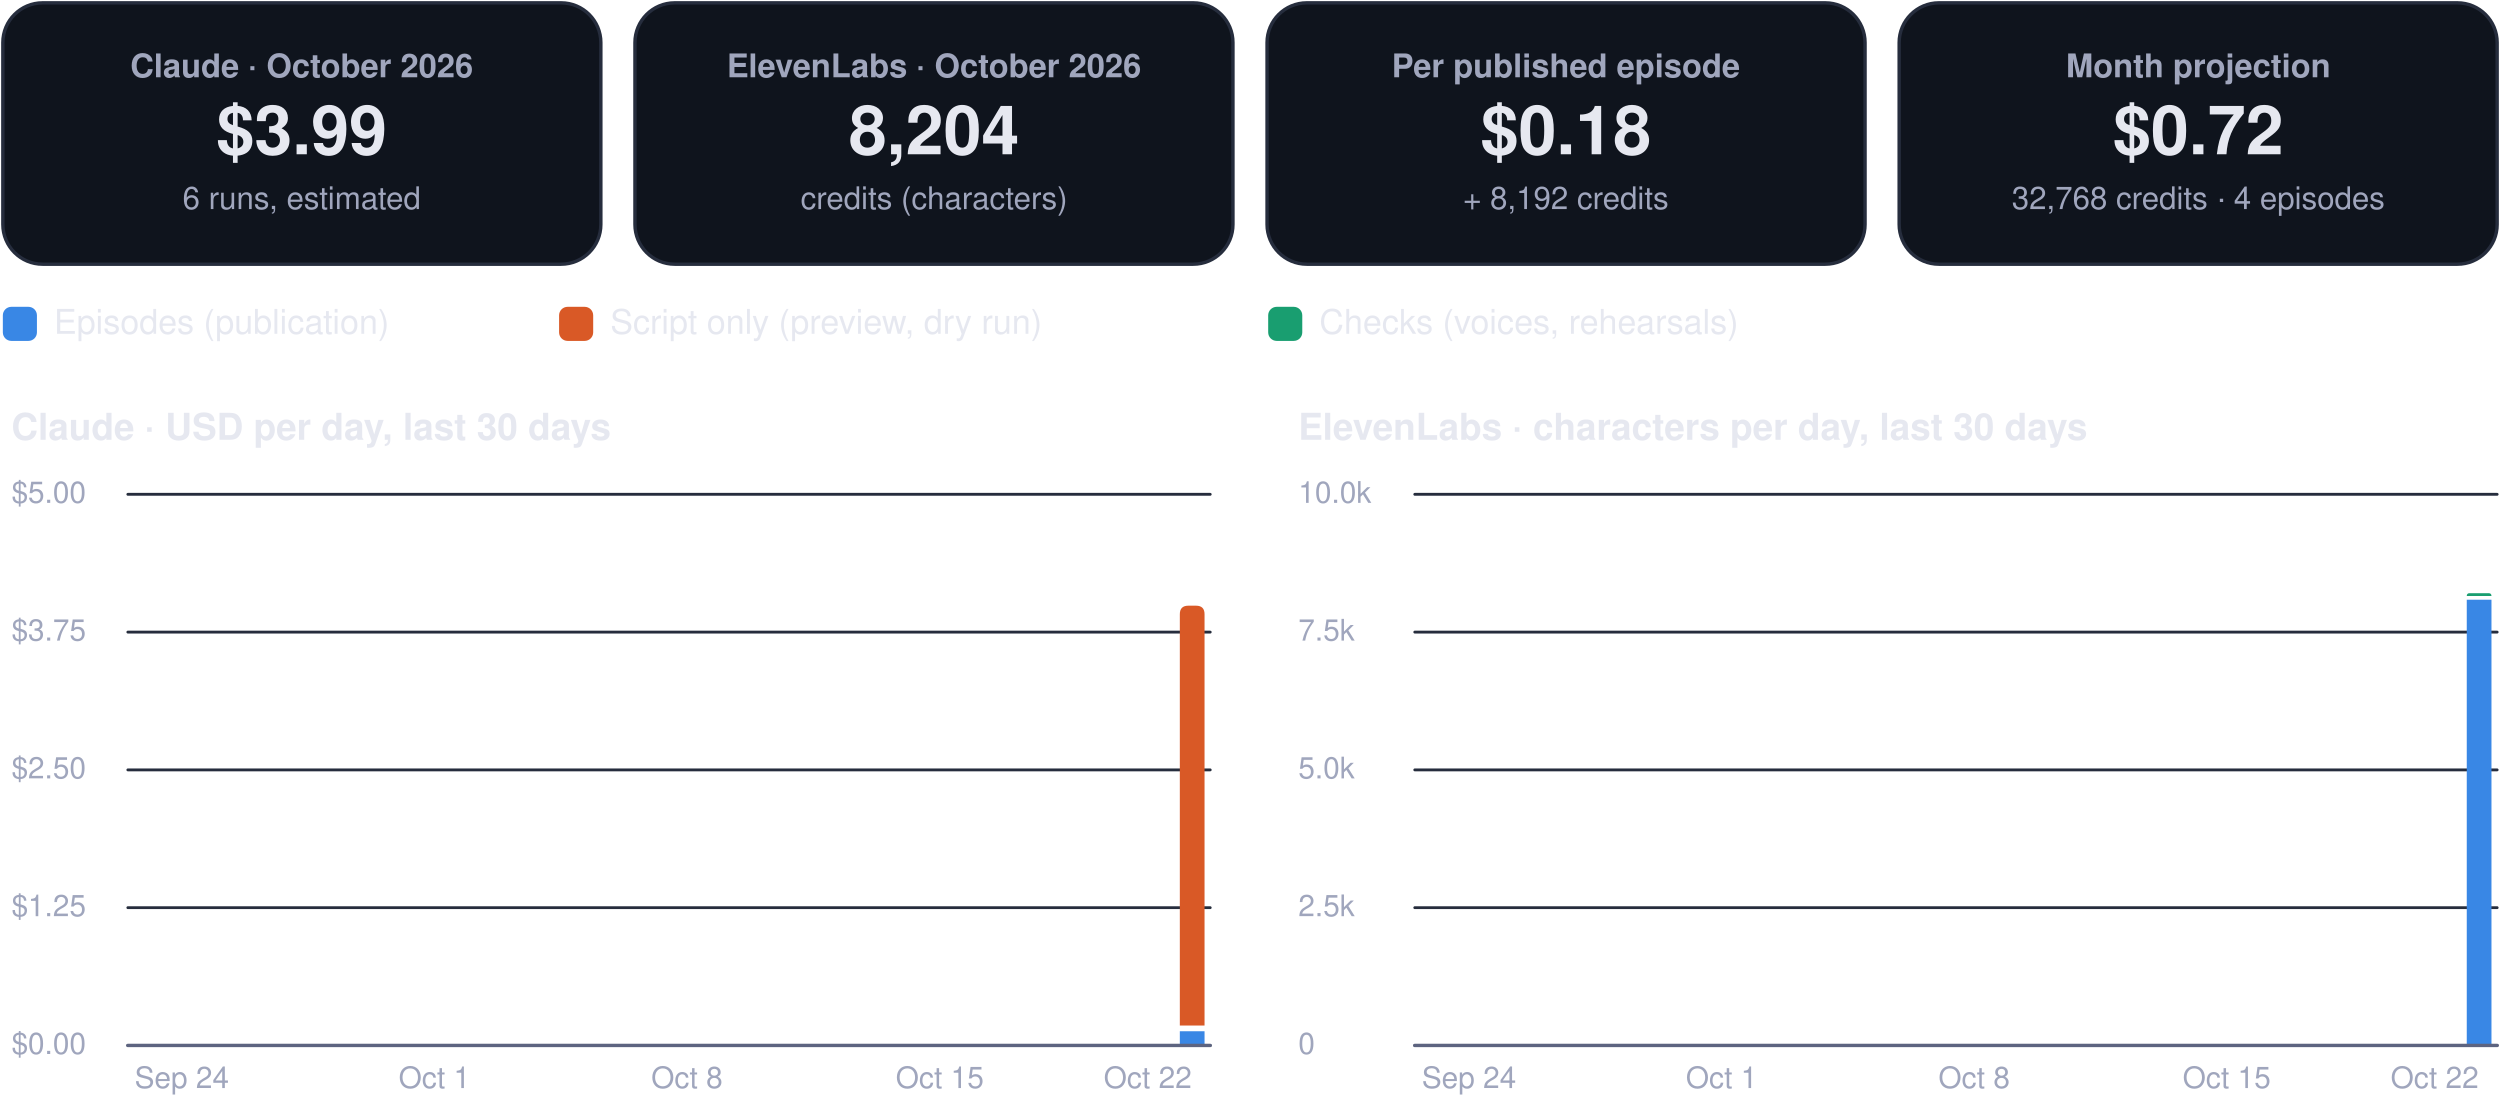
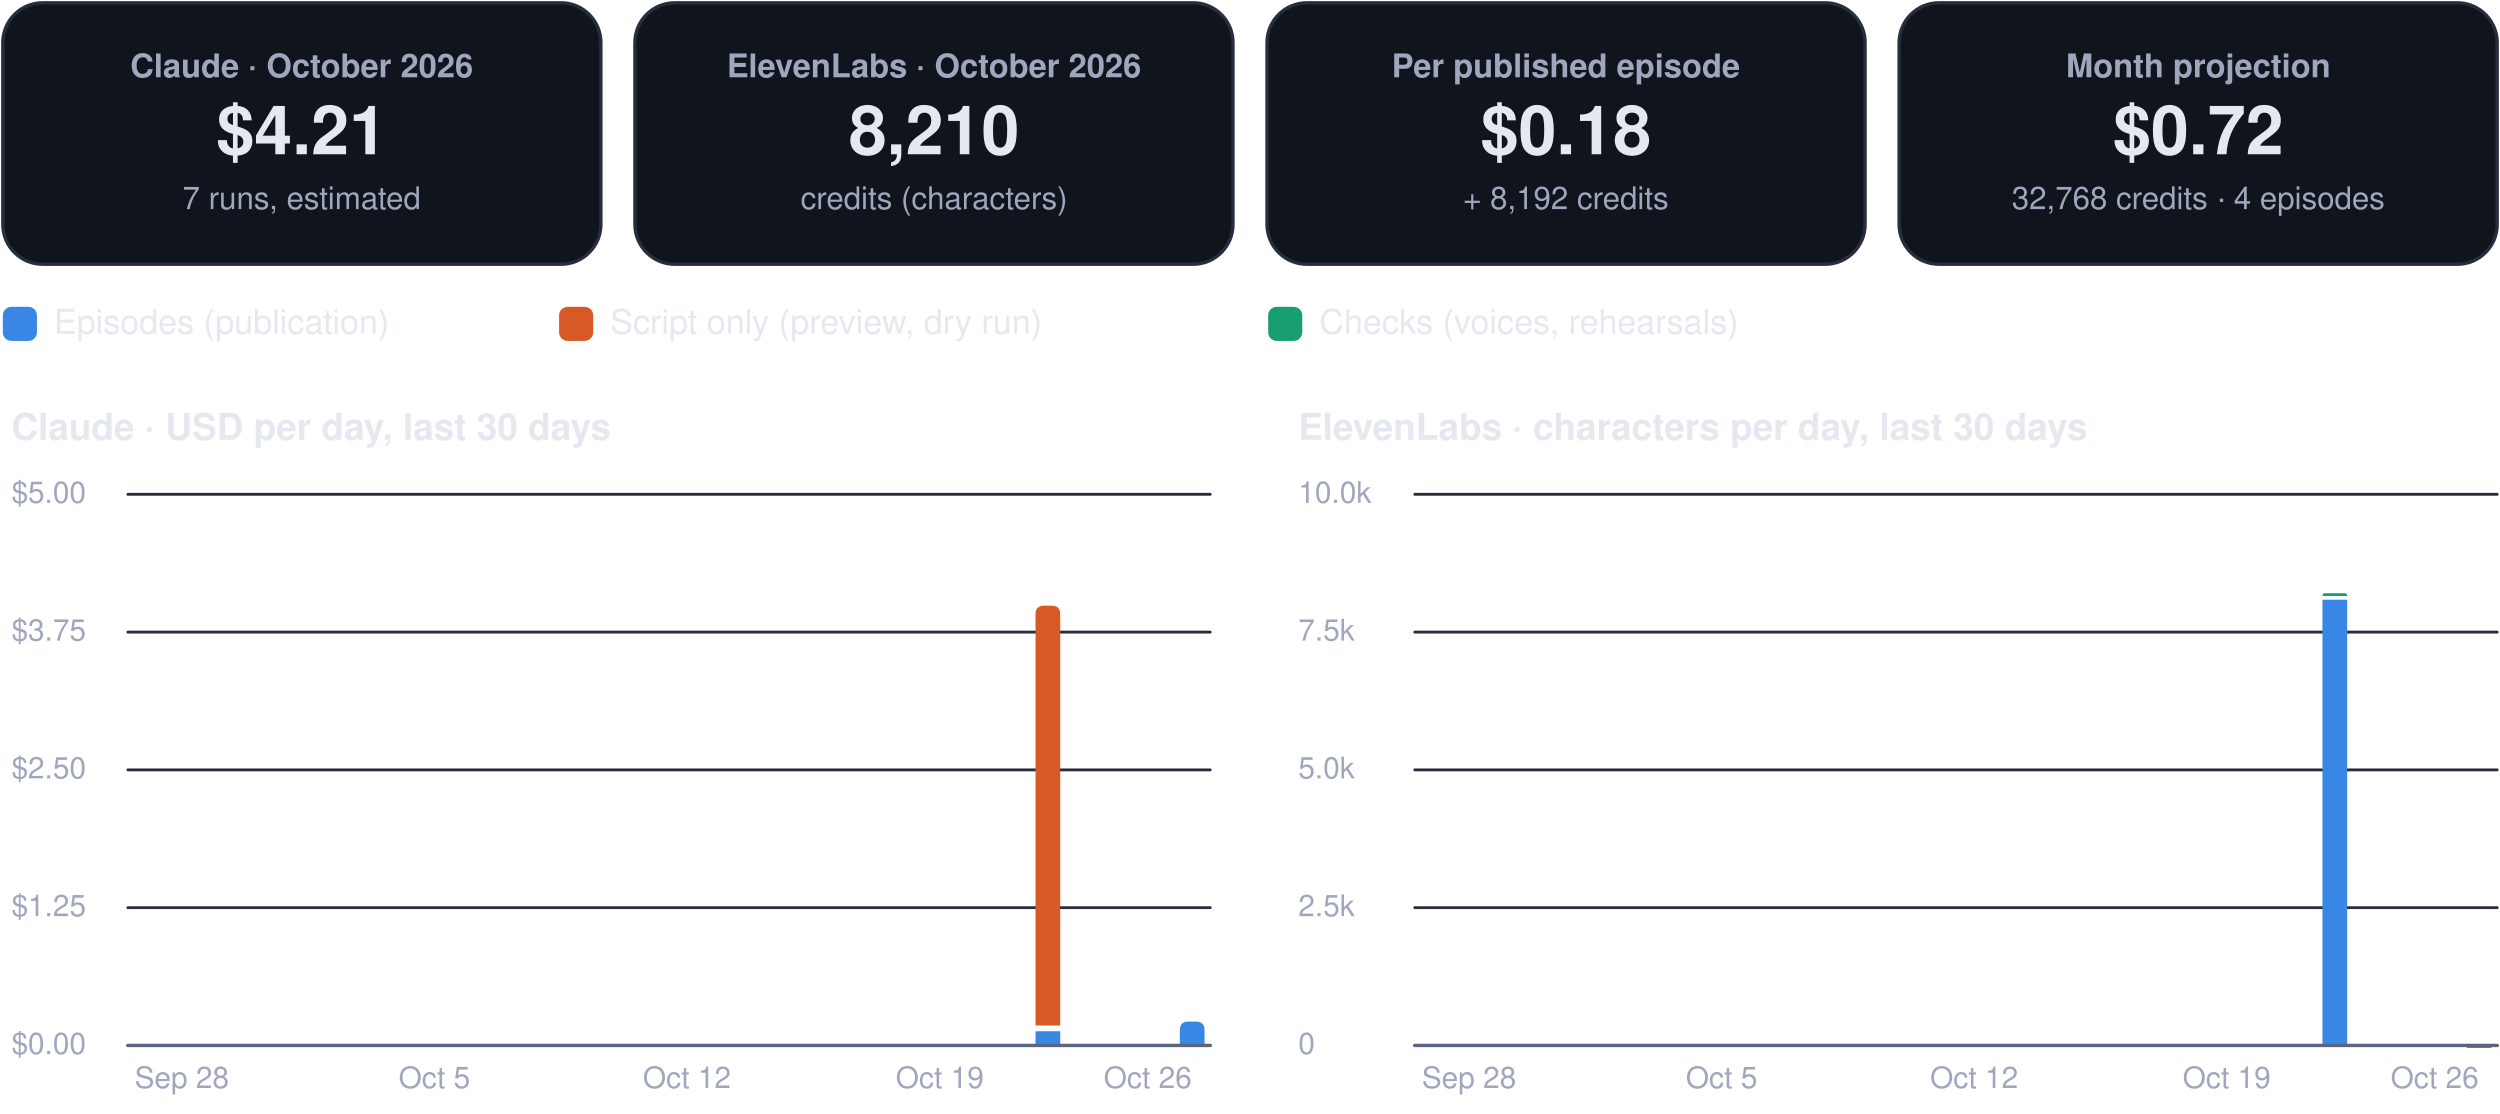
<svg xmlns="http://www.w3.org/2000/svg" viewBox="0 0 880 392" width="880" height="392" role="img" aria-label="FinOps dashboard, October 2026">
  <rect x="1.0" y="1.0" width="210.5" height="92.0" rx="14" fill="#0f141d" stroke="#262d3d" stroke-width="1.2" />
  <g class="box">
    <rect x="5.0" y="10.0" width="202.5" height="74.0" rx="12" fill="none" stroke="none" stroke-width="1.2" class="frame" />
    <text x="106.2" y="27.2" font-family="-apple-system, BlinkMacSystemFont, 'Segoe UI', Helvetica, Arial, sans-serif" font-size="11.5" font-weight="600" fill="#a0a6bd" text-anchor="middle">Claude · October 2026</text>
-     <text x="106.2" y="54.3" font-family="-apple-system, BlinkMacSystemFont, 'Segoe UI', Helvetica, Arial, sans-serif" font-size="24" font-weight="750" fill="#e6e8f0" text-anchor="middle">$3.99</text>
-     <text x="106.2" y="73.6" font-family="-apple-system, BlinkMacSystemFont, 'Segoe UI', Helvetica, Arial, sans-serif" font-size="11" font-weight="400" fill="#a0a6bd" text-anchor="middle">6 runs, estimated</text>
+     <text x="106.2" y="54.3" font-family="-apple-system, BlinkMacSystemFont, 'Segoe UI', Helvetica, Arial, sans-serif" font-size="24" font-weight="750" fill="#e6e8f0" text-anchor="middle">$4.21</text>
+     <text x="106.2" y="73.6" font-family="-apple-system, BlinkMacSystemFont, 'Segoe UI', Helvetica, Arial, sans-serif" font-size="11" font-weight="400" fill="#a0a6bd" text-anchor="middle">7 runs, estimated</text>
  </g>
  <rect x="223.5" y="1.0" width="210.5" height="92.0" rx="14" fill="#0f141d" stroke="#262d3d" stroke-width="1.2" />
  <g class="box">
    <rect x="227.5" y="10.0" width="202.5" height="74.0" rx="12" fill="none" stroke="none" stroke-width="1.2" class="frame" />
    <text x="328.8" y="27.2" font-family="-apple-system, BlinkMacSystemFont, 'Segoe UI', Helvetica, Arial, sans-serif" font-size="11.5" font-weight="600" fill="#a0a6bd" text-anchor="middle">ElevenLabs · October 2026</text>
-     <text x="328.8" y="54.3" font-family="-apple-system, BlinkMacSystemFont, 'Segoe UI', Helvetica, Arial, sans-serif" font-size="24" font-weight="750" fill="#e6e8f0" text-anchor="middle">8,204</text>
+     <text x="328.8" y="54.3" font-family="-apple-system, BlinkMacSystemFont, 'Segoe UI', Helvetica, Arial, sans-serif" font-size="24" font-weight="750" fill="#e6e8f0" text-anchor="middle">8,210</text>
    <text x="328.8" y="73.6" font-family="-apple-system, BlinkMacSystemFont, 'Segoe UI', Helvetica, Arial, sans-serif" font-size="11" font-weight="400" fill="#a0a6bd" text-anchor="middle">credits (characters)</text>
  </g>
  <rect x="446.0" y="1.0" width="210.5" height="92.0" rx="14" fill="#0f141d" stroke="#262d3d" stroke-width="1.2" />
  <g class="box">
    <rect x="450.0" y="10.0" width="202.5" height="74.0" rx="12" fill="none" stroke="none" stroke-width="1.2" class="frame" />
    <text x="551.2" y="27.2" font-family="-apple-system, BlinkMacSystemFont, 'Segoe UI', Helvetica, Arial, sans-serif" font-size="11.5" font-weight="600" fill="#a0a6bd" text-anchor="middle">Per published episode</text>
    <text x="551.2" y="54.3" font-family="-apple-system, BlinkMacSystemFont, 'Segoe UI', Helvetica, Arial, sans-serif" font-size="24" font-weight="750" fill="#e6e8f0" text-anchor="middle">$0.18</text>
    <text x="551.2" y="73.6" font-family="-apple-system, BlinkMacSystemFont, 'Segoe UI', Helvetica, Arial, sans-serif" font-size="11" font-weight="400" fill="#a0a6bd" text-anchor="middle">+ 8,192 credits</text>
  </g>
  <rect x="668.5" y="1.0" width="210.5" height="92.0" rx="14" fill="#0f141d" stroke="#262d3d" stroke-width="1.2" />
  <g class="box">
    <rect x="672.5" y="10.0" width="202.5" height="74.0" rx="12" fill="none" stroke="none" stroke-width="1.2" class="frame" />
    <text x="773.8" y="27.2" font-family="-apple-system, BlinkMacSystemFont, 'Segoe UI', Helvetica, Arial, sans-serif" font-size="11.5" font-weight="600" fill="#a0a6bd" text-anchor="middle">Month projection</text>
    <text x="773.8" y="54.3" font-family="-apple-system, BlinkMacSystemFont, 'Segoe UI', Helvetica, Arial, sans-serif" font-size="24" font-weight="750" fill="#e6e8f0" text-anchor="middle">$0.72</text>
    <text x="773.8" y="73.6" font-family="-apple-system, BlinkMacSystemFont, 'Segoe UI', Helvetica, Arial, sans-serif" font-size="11" font-weight="400" fill="#a0a6bd" text-anchor="middle">32,768 credits · 4 episodes</text>
  </g>
  <rect x="1.0" y="108.0" width="12.0" height="12.0" rx="3" fill="#3987e5" stroke="none" stroke-width="1.2" />
  <g class="box">
    <rect x="17.0" y="105.0" width="161.8" height="18.0" rx="12" fill="none" stroke="none" stroke-width="1.2" class="frame" />
    <text x="19.0" y="117.5" font-family="-apple-system, BlinkMacSystemFont, 'Segoe UI', Helvetica, Arial, sans-serif" font-size="12" font-weight="500" fill="#e6e8f0" text-anchor="start">Episodes (publication)</text>
  </g>
  <rect x="196.8" y="108.0" width="12.0" height="12.0" rx="3" fill="#d95926" stroke="none" stroke-width="1.2" />
  <g class="box">
    <rect x="212.8" y="105.0" width="215.6" height="18.0" rx="12" fill="none" stroke="none" stroke-width="1.2" class="frame" />
    <text x="214.8" y="117.5" font-family="-apple-system, BlinkMacSystemFont, 'Segoe UI', Helvetica, Arial, sans-serif" font-size="12" font-weight="500" fill="#e6e8f0" text-anchor="start">Script only (preview, dry run)</text>
  </g>
  <rect x="446.4" y="108.0" width="12.0" height="12.0" rx="3" fill="#199e70" stroke="none" stroke-width="1.2" />
  <g class="box">
    <rect x="462.4" y="105.0" width="195.4" height="18.0" rx="12" fill="none" stroke="none" stroke-width="1.2" class="frame" />
    <text x="464.4" y="117.5" font-family="-apple-system, BlinkMacSystemFont, 'Segoe UI', Helvetica, Arial, sans-serif" font-size="12" font-weight="500" fill="#e6e8f0" text-anchor="start">Checks (voices, rehearsals)</text>
  </g>
  <g class="box">
    <rect x="1.0" y="140.0" width="425.0" height="22.0" rx="12" fill="none" stroke="none" stroke-width="1.2" class="frame" />
    <text x="4.0" y="154.8" font-family="-apple-system, BlinkMacSystemFont, 'Segoe UI', Helvetica, Arial, sans-serif" font-size="13" font-weight="700" fill="#e6e8f0" text-anchor="start">Claude · USD per day, last 30 days</text>
  </g>
  <path d="M45,368.0 L426.0,368.0" fill="none" stroke="#262d3d" stroke-width="1" stroke-linecap="round" stroke-linejoin="round" />
  <g class="box">
    <rect x="1.0" y="360.0" width="42.0" height="16.0" rx="12" fill="none" stroke="none" stroke-width="1.2" class="frame" />
    <text x="4.0" y="371.0" font-family="-apple-system, BlinkMacSystemFont, 'Segoe UI', Helvetica, Arial, sans-serif" font-size="10.5" font-weight="500" fill="#a0a6bd" text-anchor="start">$0.00</text>
  </g>
  <path d="M45,319.5 L426.0,319.5" fill="none" stroke="#262d3d" stroke-width="1" stroke-linecap="round" stroke-linejoin="round" />
  <g class="box">
    <rect x="1.0" y="311.5" width="42.0" height="16.0" rx="12" fill="none" stroke="none" stroke-width="1.2" class="frame" />
    <text x="4.0" y="322.5" font-family="-apple-system, BlinkMacSystemFont, 'Segoe UI', Helvetica, Arial, sans-serif" font-size="10.5" font-weight="500" fill="#a0a6bd" text-anchor="start">$1.25</text>
  </g>
  <path d="M45,271.0 L426.0,271.0" fill="none" stroke="#262d3d" stroke-width="1" stroke-linecap="round" stroke-linejoin="round" />
  <g class="box">
    <rect x="1.0" y="263.0" width="42.0" height="16.0" rx="12" fill="none" stroke="none" stroke-width="1.2" class="frame" />
    <text x="4.0" y="274.0" font-family="-apple-system, BlinkMacSystemFont, 'Segoe UI', Helvetica, Arial, sans-serif" font-size="10.5" font-weight="500" fill="#a0a6bd" text-anchor="start">$2.50</text>
  </g>
  <path d="M45,222.5 L426.0,222.5" fill="none" stroke="#262d3d" stroke-width="1" stroke-linecap="round" stroke-linejoin="round" />
  <g class="box">
    <rect x="1.0" y="214.5" width="42.0" height="16.0" rx="12" fill="none" stroke="none" stroke-width="1.2" class="frame" />
    <text x="4.0" y="225.5" font-family="-apple-system, BlinkMacSystemFont, 'Segoe UI', Helvetica, Arial, sans-serif" font-size="10.5" font-weight="500" fill="#a0a6bd" text-anchor="start">$3.75</text>
  </g>
  <path d="M45,174.0 L426.0,174.0" fill="none" stroke="#262d3d" stroke-width="1" stroke-linecap="round" stroke-linejoin="round" />
  <g class="box">
    <rect x="1.0" y="166.0" width="42.0" height="16.0" rx="12" fill="none" stroke="none" stroke-width="1.2" class="frame" />
    <text x="4.0" y="177.0" font-family="-apple-system, BlinkMacSystemFont, 'Segoe UI', Helvetica, Arial, sans-serif" font-size="10.5" font-weight="500" fill="#a0a6bd" text-anchor="start">$5.00</text>
  </g>
  <g class="box">
    <rect x="42.0" y="372.0" width="44.0" height="16.0" rx="12" fill="none" stroke="none" stroke-width="1.2" class="frame" />
-     <text x="64.0" y="383.0" font-family="-apple-system, BlinkMacSystemFont, 'Segoe UI', Helvetica, Arial, sans-serif" font-size="10.5" font-weight="500" fill="#a0a6bd" text-anchor="middle">Sep 24</text>
+     <text x="64.0" y="383.0" font-family="-apple-system, BlinkMacSystemFont, 'Segoe UI', Helvetica, Arial, sans-serif" font-size="10.5" font-weight="500" fill="#a0a6bd" text-anchor="middle">Sep 28</text>
  </g>
  <g class="box">
    <rect x="130.9" y="372.0" width="44.0" height="16.0" rx="12" fill="none" stroke="none" stroke-width="1.2" class="frame" />
-     <text x="152.9" y="383.0" font-family="-apple-system, BlinkMacSystemFont, 'Segoe UI', Helvetica, Arial, sans-serif" font-size="10.5" font-weight="500" fill="#a0a6bd" text-anchor="middle">Oct 1</text>
+     <text x="152.9" y="383.0" font-family="-apple-system, BlinkMacSystemFont, 'Segoe UI', Helvetica, Arial, sans-serif" font-size="10.5" font-weight="500" fill="#a0a6bd" text-anchor="middle">Oct 5</text>
  </g>
  <g class="box">
    <rect x="219.8" y="372.0" width="44.0" height="16.0" rx="12" fill="none" stroke="none" stroke-width="1.2" class="frame" />
-     <text x="241.8" y="383.0" font-family="-apple-system, BlinkMacSystemFont, 'Segoe UI', Helvetica, Arial, sans-serif" font-size="10.5" font-weight="500" fill="#a0a6bd" text-anchor="middle">Oct 8</text>
+     <text x="241.8" y="383.0" font-family="-apple-system, BlinkMacSystemFont, 'Segoe UI', Helvetica, Arial, sans-serif" font-size="10.5" font-weight="500" fill="#a0a6bd" text-anchor="middle">Oct 12</text>
  </g>
  <g class="box">
    <rect x="308.8" y="372.0" width="44.0" height="16.0" rx="12" fill="none" stroke="none" stroke-width="1.2" class="frame" />
-     <text x="330.8" y="383.0" font-family="-apple-system, BlinkMacSystemFont, 'Segoe UI', Helvetica, Arial, sans-serif" font-size="10.5" font-weight="500" fill="#a0a6bd" text-anchor="middle">Oct 15</text>
+     <text x="330.8" y="383.0" font-family="-apple-system, BlinkMacSystemFont, 'Segoe UI', Helvetica, Arial, sans-serif" font-size="10.5" font-weight="500" fill="#a0a6bd" text-anchor="middle">Oct 19</text>
  </g>
-   <path d="M415.3,363.0 h8.7 v5.0 h-8.7 Z" fill="#3987e5" />
-   <path d="M415.3,361.0 L415.3,216.2 Q415.3,213.2 418.3,213.2 L421.0,213.2 Q424.0,213.2 424.0,216.2 L424.0,361.0 Z" fill="#d95926" />
+   <path d="M364.5,363.0 h8.7 v5.0 h-8.7 Z" fill="#3987e5" />
+   <path d="M364.5,361.0 L364.5,216.2 Q364.5,213.2 367.5,213.2 L370.2,213.2 Q373.2,213.2 373.2,216.2 L373.2,361.0 Z" fill="#d95926" />
+   <path d="M415.3,368.0 L415.3,362.6 Q415.3,359.6 418.3,359.6 L421.0,359.6 Q424.0,359.6 424.0,362.6 L424.0,368.0 Z" fill="#3987e5" />
  <g class="box">
    <rect x="382.0" y="372.0" width="44.0" height="16.0" rx="12" fill="none" stroke="none" stroke-width="1.2" class="frame" />
-     <text x="404.0" y="383.0" font-family="-apple-system, BlinkMacSystemFont, 'Segoe UI', Helvetica, Arial, sans-serif" font-size="10.5" font-weight="500" fill="#a0a6bd" text-anchor="middle">Oct 22</text>
+     <text x="404.0" y="383.0" font-family="-apple-system, BlinkMacSystemFont, 'Segoe UI', Helvetica, Arial, sans-serif" font-size="10.5" font-weight="500" fill="#a0a6bd" text-anchor="middle">Oct 26</text>
  </g>
  <path d="M45,368 L426.0,368" fill="none" stroke="#5d6480" stroke-width="1.2" stroke-linecap="round" stroke-linejoin="round" />
  <g class="box">
    <rect x="454.0" y="140.0" width="425.0" height="22.0" rx="12" fill="none" stroke="none" stroke-width="1.2" class="frame" />
    <text x="457.0" y="154.8" font-family="-apple-system, BlinkMacSystemFont, 'Segoe UI', Helvetica, Arial, sans-serif" font-size="13" font-weight="700" fill="#e6e8f0" text-anchor="start">ElevenLabs · characters per day, last 30 days</text>
  </g>
  <path d="M498.0,368.0 L879.0,368.0" fill="none" stroke="#262d3d" stroke-width="1" stroke-linecap="round" stroke-linejoin="round" />
  <g class="box">
    <rect x="454.0" y="360.0" width="42.0" height="16.0" rx="12" fill="none" stroke="none" stroke-width="1.2" class="frame" />
    <text x="457.0" y="371.0" font-family="-apple-system, BlinkMacSystemFont, 'Segoe UI', Helvetica, Arial, sans-serif" font-size="10.5" font-weight="500" fill="#a0a6bd" text-anchor="start">0</text>
  </g>
  <path d="M498.0,319.5 L879.0,319.5" fill="none" stroke="#262d3d" stroke-width="1" stroke-linecap="round" stroke-linejoin="round" />
  <g class="box">
    <rect x="454.0" y="311.5" width="42.0" height="16.0" rx="12" fill="none" stroke="none" stroke-width="1.2" class="frame" />
    <text x="457.0" y="322.5" font-family="-apple-system, BlinkMacSystemFont, 'Segoe UI', Helvetica, Arial, sans-serif" font-size="10.5" font-weight="500" fill="#a0a6bd" text-anchor="start">2.5k</text>
  </g>
  <path d="M498.0,271.0 L879.0,271.0" fill="none" stroke="#262d3d" stroke-width="1" stroke-linecap="round" stroke-linejoin="round" />
  <g class="box">
    <rect x="454.0" y="263.0" width="42.0" height="16.0" rx="12" fill="none" stroke="none" stroke-width="1.2" class="frame" />
    <text x="457.0" y="274.0" font-family="-apple-system, BlinkMacSystemFont, 'Segoe UI', Helvetica, Arial, sans-serif" font-size="10.5" font-weight="500" fill="#a0a6bd" text-anchor="start">5.0k</text>
  </g>
  <path d="M498.0,222.5 L879.0,222.5" fill="none" stroke="#262d3d" stroke-width="1" stroke-linecap="round" stroke-linejoin="round" />
  <g class="box">
    <rect x="454.0" y="214.5" width="42.0" height="16.0" rx="12" fill="none" stroke="none" stroke-width="1.2" class="frame" />
    <text x="457.0" y="225.5" font-family="-apple-system, BlinkMacSystemFont, 'Segoe UI', Helvetica, Arial, sans-serif" font-size="10.5" font-weight="500" fill="#a0a6bd" text-anchor="start">7.5k</text>
  </g>
  <path d="M498.0,174.0 L879.0,174.0" fill="none" stroke="#262d3d" stroke-width="1" stroke-linecap="round" stroke-linejoin="round" />
  <g class="box">
    <rect x="454.0" y="166.0" width="42.0" height="16.0" rx="12" fill="none" stroke="none" stroke-width="1.2" class="frame" />
    <text x="457.0" y="177.0" font-family="-apple-system, BlinkMacSystemFont, 'Segoe UI', Helvetica, Arial, sans-serif" font-size="10.5" font-weight="500" fill="#a0a6bd" text-anchor="start">10.0k</text>
  </g>
  <g class="box">
    <rect x="495.1" y="372.0" width="44.0" height="16.0" rx="12" fill="none" stroke="none" stroke-width="1.2" class="frame" />
-     <text x="517.1" y="383.0" font-family="-apple-system, BlinkMacSystemFont, 'Segoe UI', Helvetica, Arial, sans-serif" font-size="10.5" font-weight="500" fill="#a0a6bd" text-anchor="middle">Sep 24</text>
+     <text x="517.1" y="383.0" font-family="-apple-system, BlinkMacSystemFont, 'Segoe UI', Helvetica, Arial, sans-serif" font-size="10.5" font-weight="500" fill="#a0a6bd" text-anchor="middle">Sep 28</text>
  </g>
  <g class="box">
    <rect x="584.0" y="372.0" width="44.0" height="16.0" rx="12" fill="none" stroke="none" stroke-width="1.2" class="frame" />
-     <text x="606.0" y="383.0" font-family="-apple-system, BlinkMacSystemFont, 'Segoe UI', Helvetica, Arial, sans-serif" font-size="10.5" font-weight="500" fill="#a0a6bd" text-anchor="middle">Oct 1</text>
+     <text x="606.0" y="383.0" font-family="-apple-system, BlinkMacSystemFont, 'Segoe UI', Helvetica, Arial, sans-serif" font-size="10.5" font-weight="500" fill="#a0a6bd" text-anchor="middle">Oct 5</text>
  </g>
  <g class="box">
    <rect x="672.9" y="372.0" width="44.0" height="16.0" rx="12" fill="none" stroke="none" stroke-width="1.2" class="frame" />
-     <text x="694.9" y="383.0" font-family="-apple-system, BlinkMacSystemFont, 'Segoe UI', Helvetica, Arial, sans-serif" font-size="10.5" font-weight="500" fill="#a0a6bd" text-anchor="middle">Oct 8</text>
+     <text x="694.9" y="383.0" font-family="-apple-system, BlinkMacSystemFont, 'Segoe UI', Helvetica, Arial, sans-serif" font-size="10.5" font-weight="500" fill="#a0a6bd" text-anchor="middle">Oct 12</text>
  </g>
  <g class="box">
    <rect x="761.8" y="372.0" width="44.0" height="16.0" rx="12" fill="none" stroke="none" stroke-width="1.2" class="frame" />
-     <text x="783.8" y="383.0" font-family="-apple-system, BlinkMacSystemFont, 'Segoe UI', Helvetica, Arial, sans-serif" font-size="10.5" font-weight="500" fill="#a0a6bd" text-anchor="middle">Oct 15</text>
+     <text x="783.8" y="383.0" font-family="-apple-system, BlinkMacSystemFont, 'Segoe UI', Helvetica, Arial, sans-serif" font-size="10.5" font-weight="500" fill="#a0a6bd" text-anchor="middle">Oct 19</text>
  </g>
-   <path d="M868.3,211.1 h8.7 v156.9 h-8.7 Z" fill="#3987e5" />
-   <path d="M868.3,209.8 L868.3,209.8 Q868.3,208.8 869.3,208.8 L876.0,208.8 Q877.0,208.8 877.0,209.8 L877.0,209.8 Z" fill="#199e70" />
+   <path d="M817.5,211.1 h8.7 v156.9 h-8.7 Z" fill="#3987e5" />
+   <path d="M817.5,209.8 L817.5,209.8 Q817.5,208.8 818.5,208.8 L825.2,208.8 Q826.2,208.8 826.2,209.8 L826.2,209.8 Z" fill="#199e70" />
+   <path d="M868.3,368.9 L868.3,368.9 Q868.3,367.9 869.3,367.9 L876.0,367.9 Q877.0,367.9 877.0,368.9 L877.0,368.9 Z" fill="#3987e5" />
  <g class="box">
    <rect x="835.0" y="372.0" width="44.0" height="16.0" rx="12" fill="none" stroke="none" stroke-width="1.2" class="frame" />
-     <text x="857.0" y="383.0" font-family="-apple-system, BlinkMacSystemFont, 'Segoe UI', Helvetica, Arial, sans-serif" font-size="10.5" font-weight="500" fill="#a0a6bd" text-anchor="middle">Oct 22</text>
+     <text x="857.0" y="383.0" font-family="-apple-system, BlinkMacSystemFont, 'Segoe UI', Helvetica, Arial, sans-serif" font-size="10.5" font-weight="500" fill="#a0a6bd" text-anchor="middle">Oct 26</text>
  </g>
  <path d="M498.0,368 L879.0,368" fill="none" stroke="#5d6480" stroke-width="1.2" stroke-linecap="round" stroke-linejoin="round" />
</svg>
